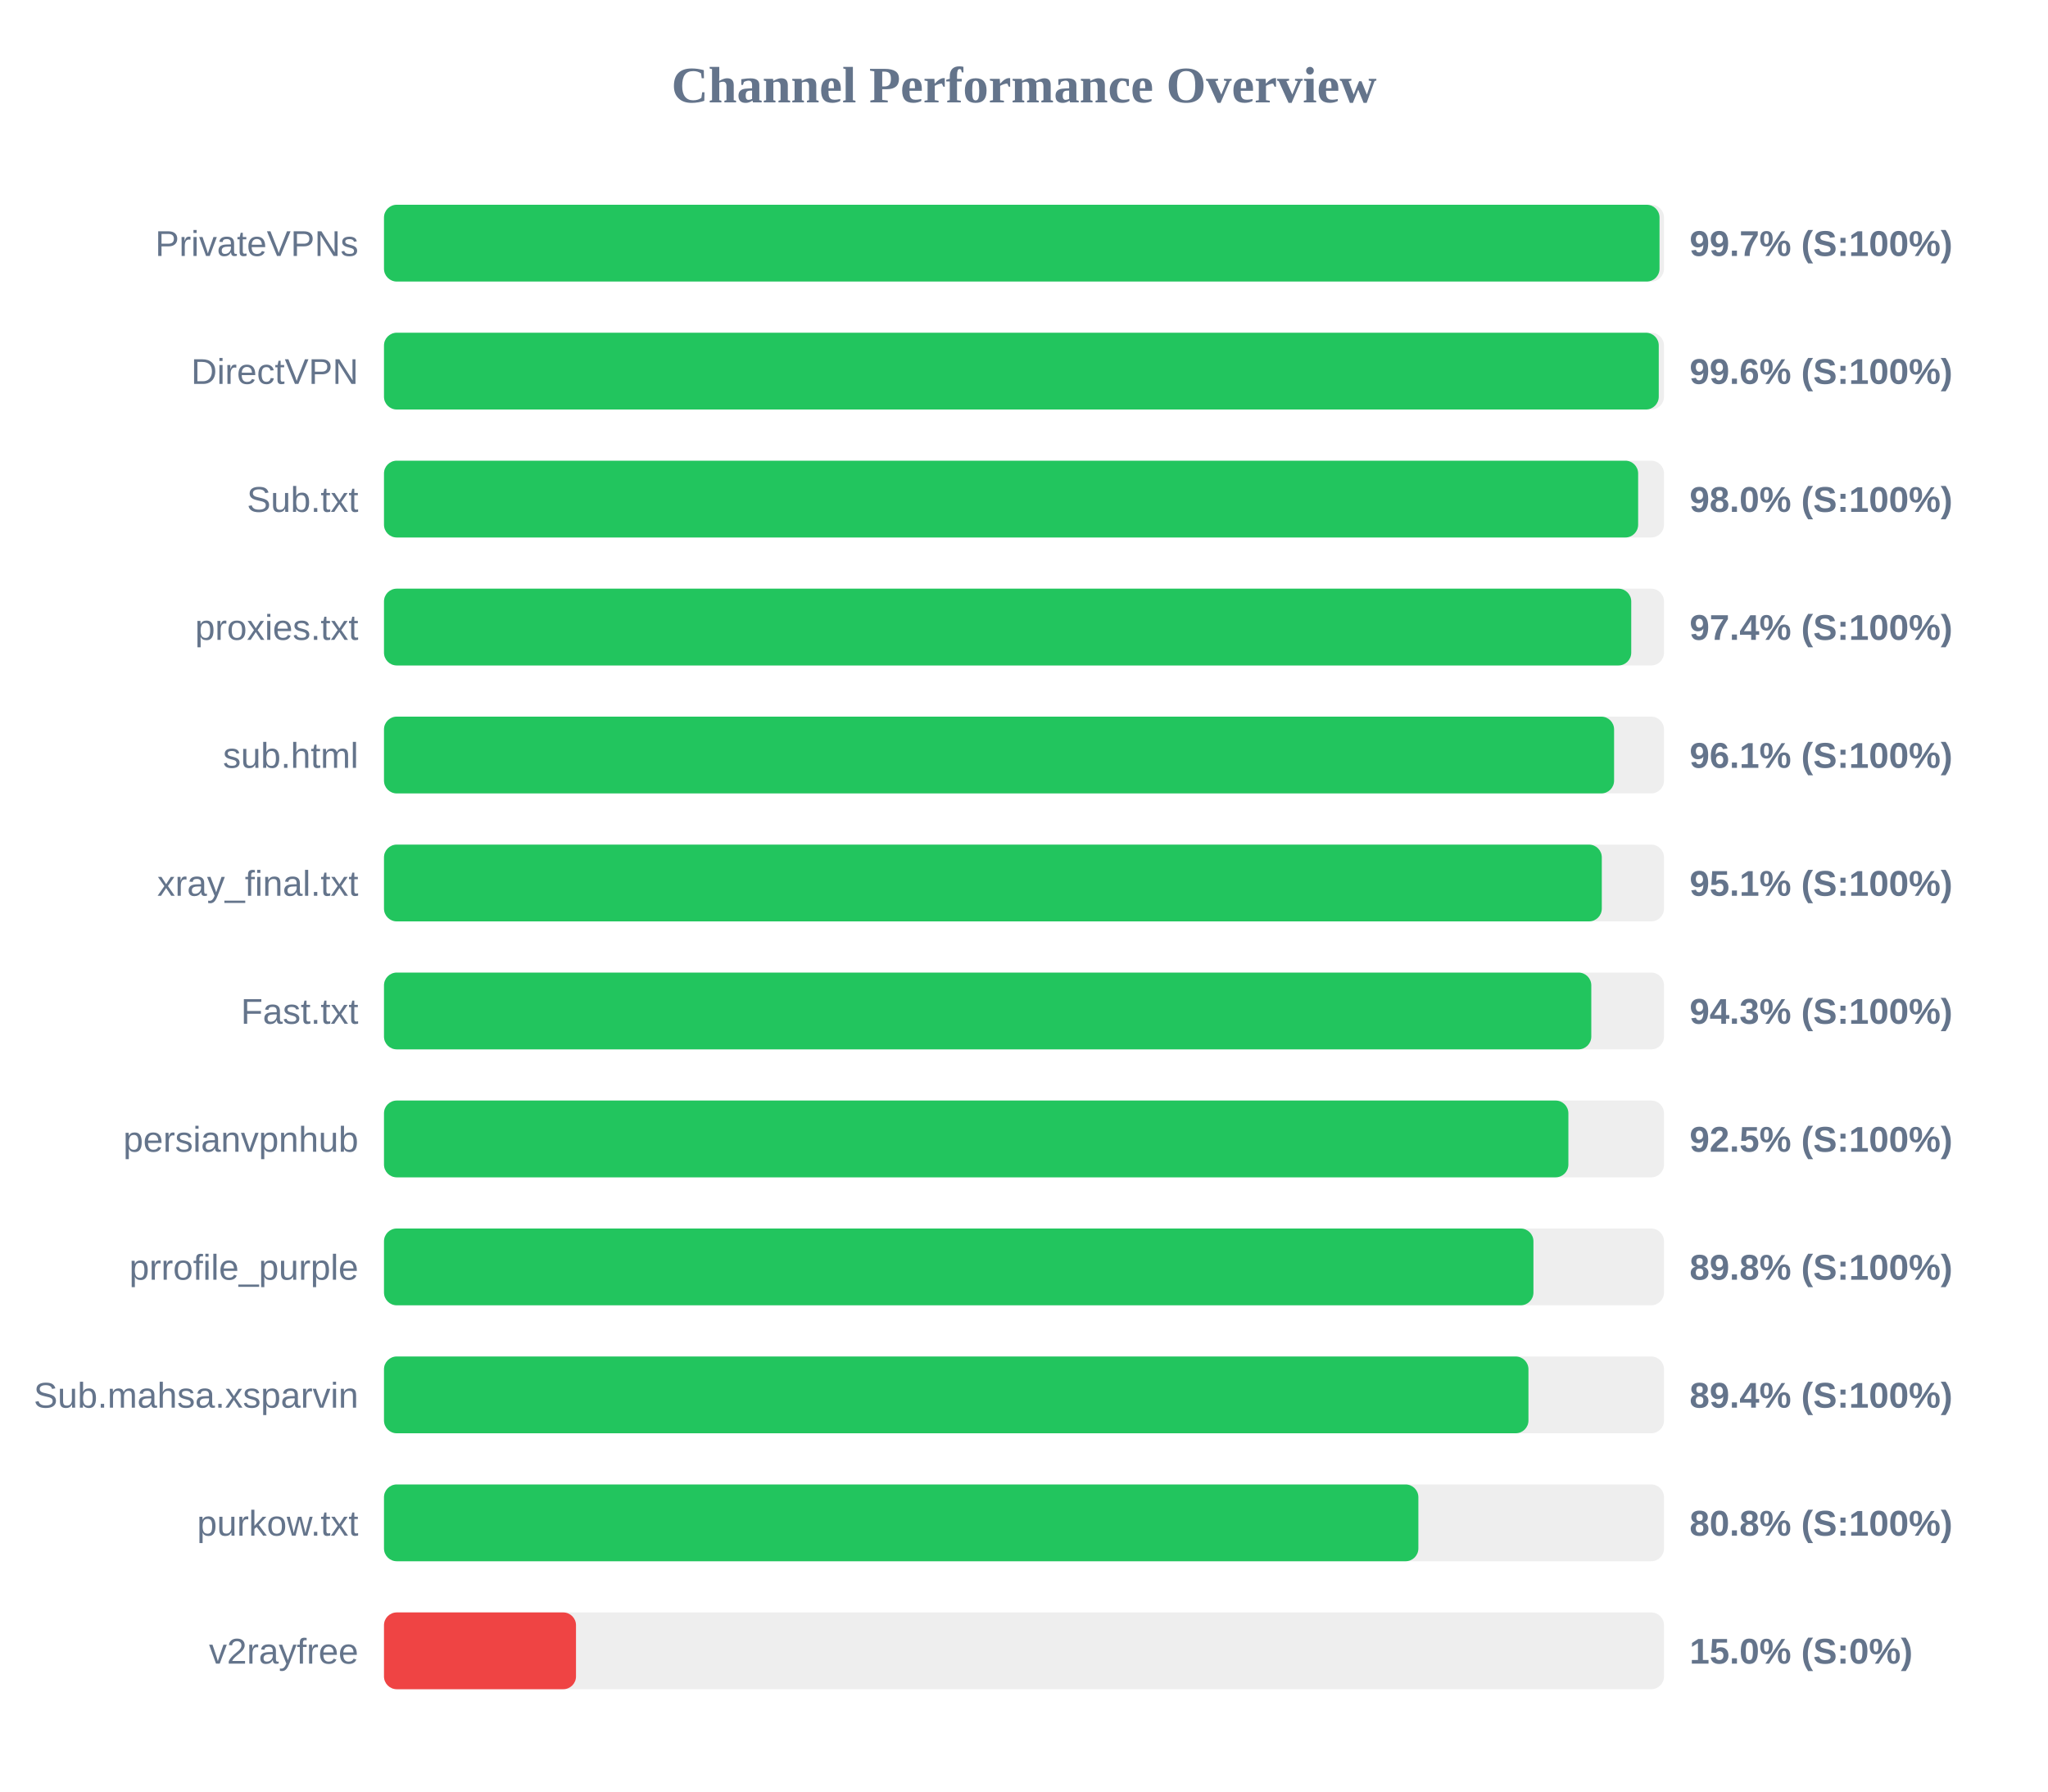
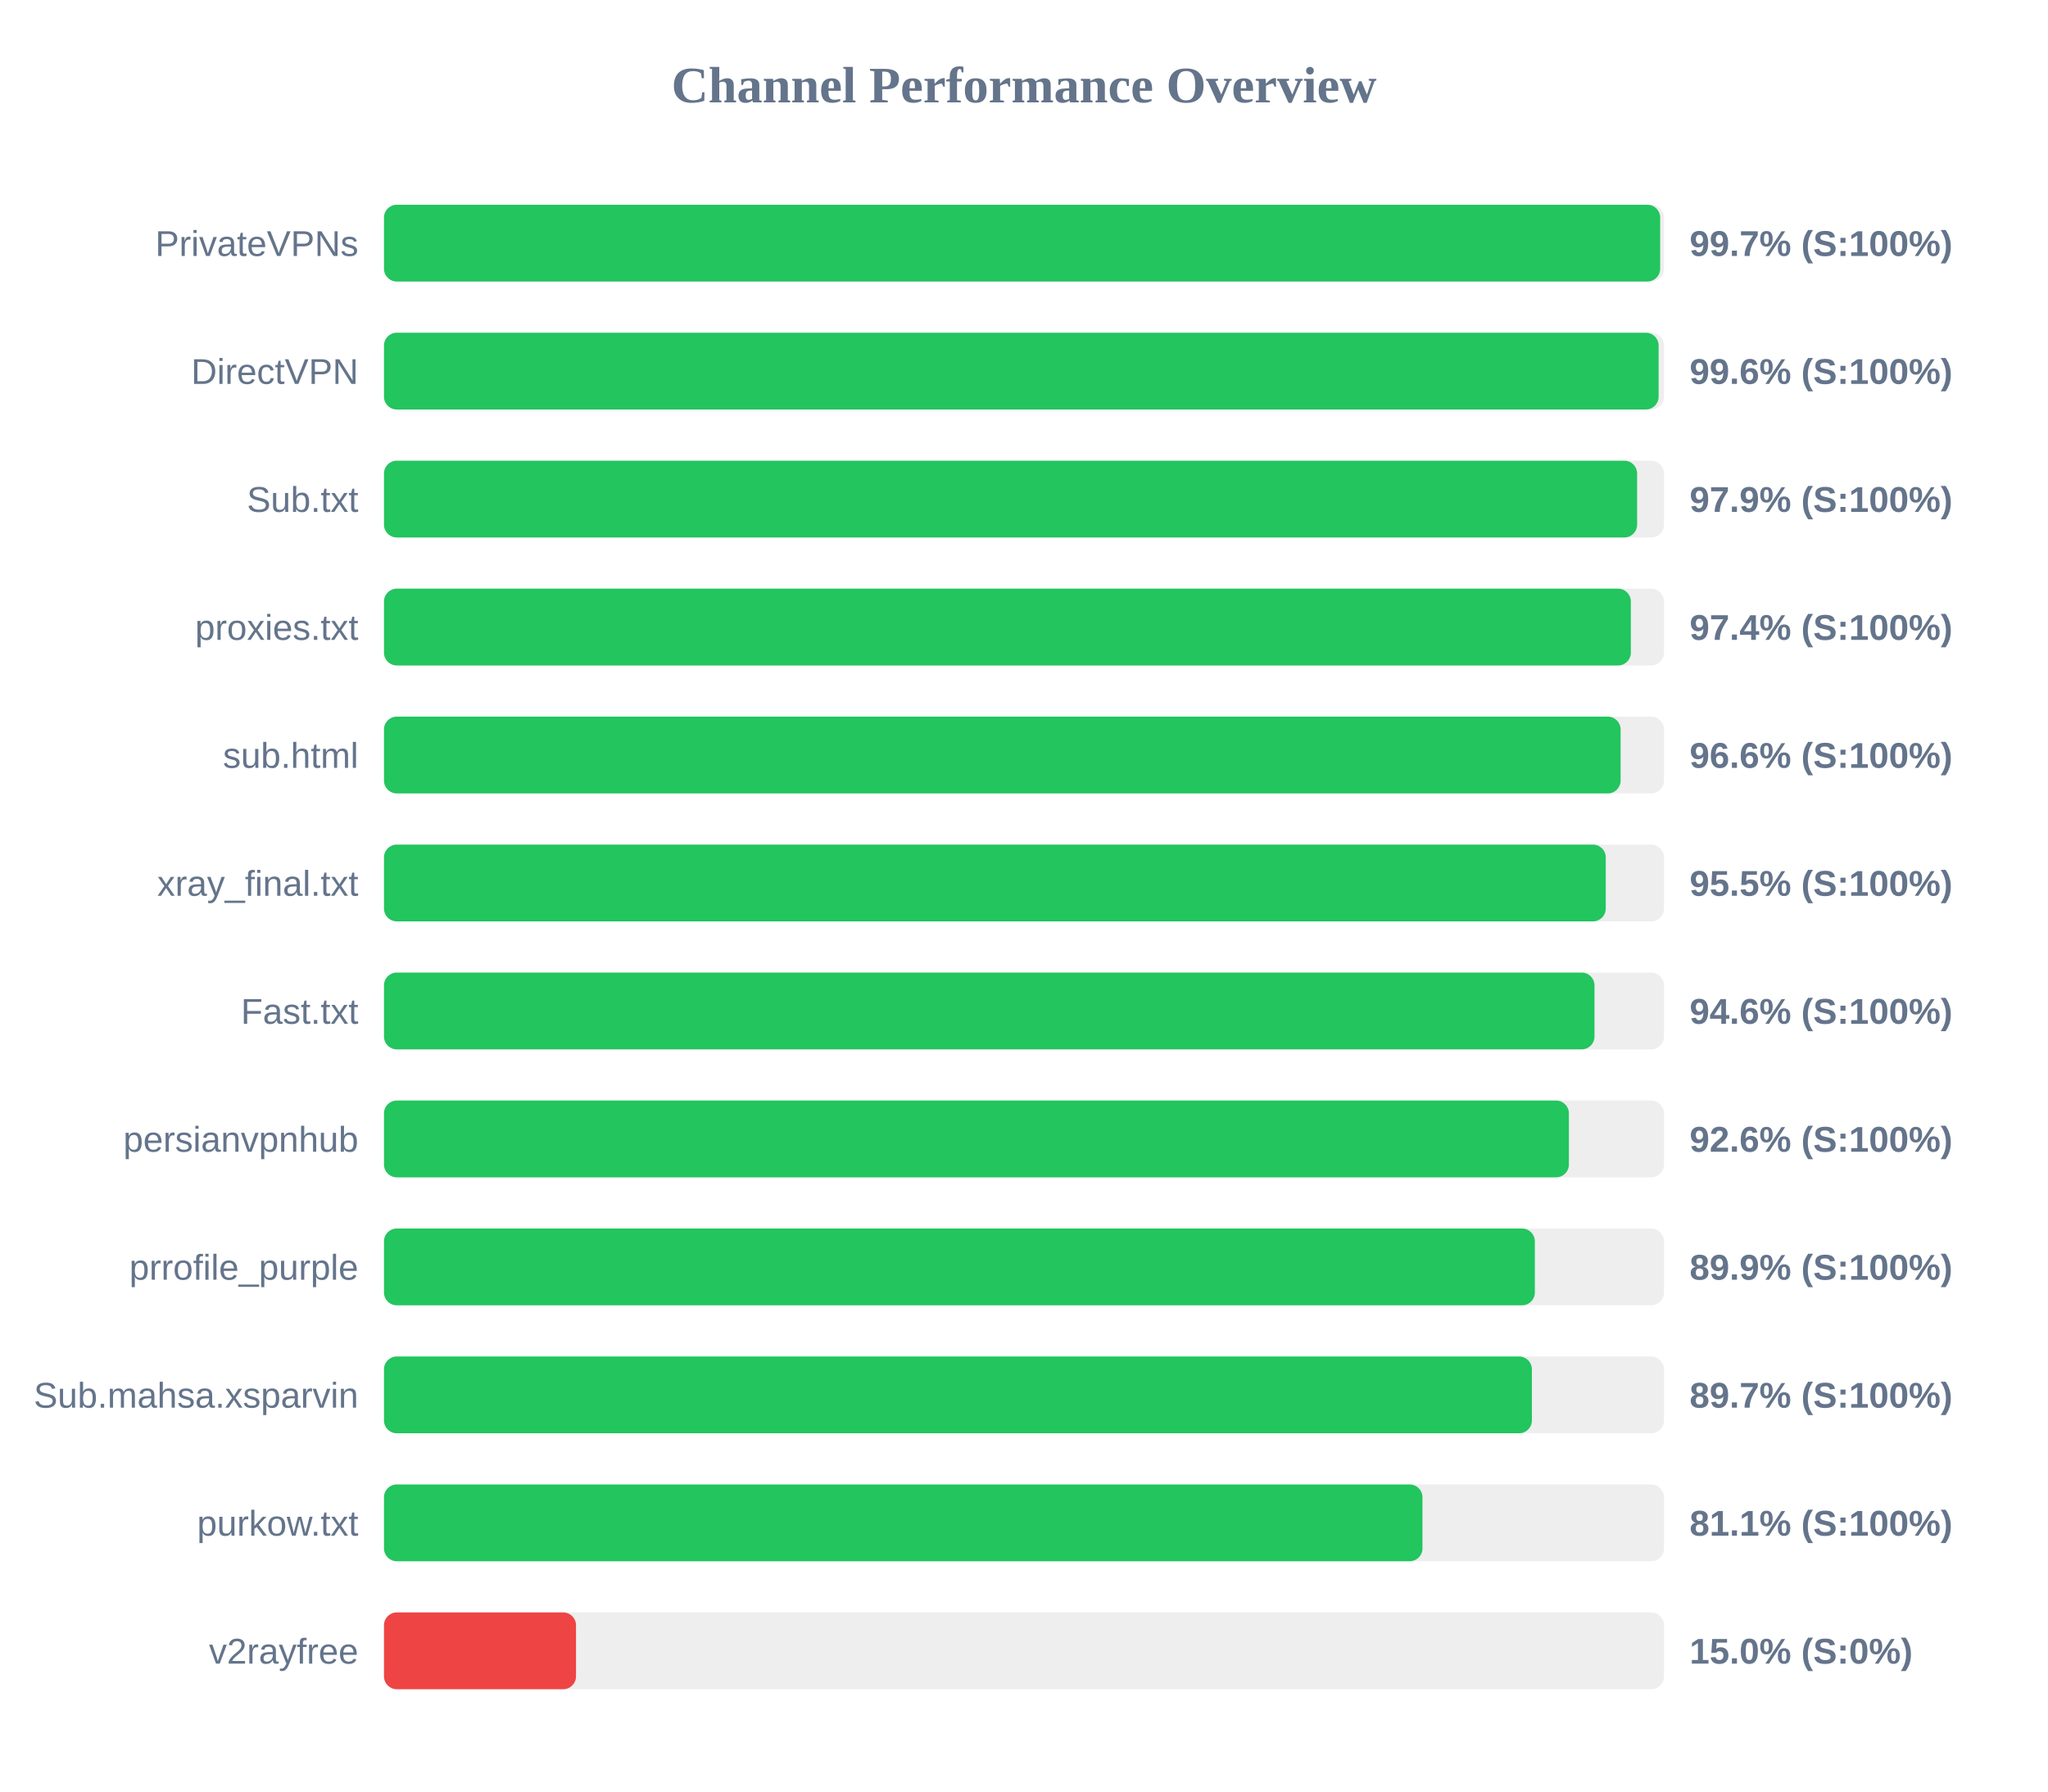
<svg xmlns="http://www.w3.org/2000/svg" width="800" height="700" version="1.1">
  <style>
        .row { font: 14px Arial; fill: #64748b; }
        .score { font: bold 14px Arial; fill: #64748b; }
    </style>
  <text x="400" y="40" text-anchor="middle" font-size="20px" font-weight="bold" fill="#64748b">Channel Performance Overview</text>
  <rect x="150" y="80" width="500" height="30" fill="#eee" rx="5" />
-   <rect x="150" y="80" width="498.25" height="30" fill="#22c55e" rx="5" />
+   <rect x="150" y="80" width="498.5" height="30" fill="#22c55e" rx="5" />
  <text x="140" y="100" text-anchor="end" class="row">PrivateVPNs</text>
  <text x="660" y="100" text-anchor="start" class="score">99.7% (S:100%)</text>
  <rect x="150" y="130" width="500" height="30" fill="#eee" rx="5" />
-   <rect x="150" y="130" width="497.95" height="30" fill="#22c55e" rx="5" />
+   <rect x="150" y="130" width="497.9" height="30" fill="#22c55e" rx="5" />
  <text x="140" y="150" text-anchor="end" class="row">DirectVPN</text>
  <text x="660" y="150" text-anchor="start" class="score">99.6% (S:100%)</text>
  <rect x="150" y="180" width="500" height="30" fill="#eee" rx="5" />
-   <rect x="150" y="180" width="489.9" height="30" fill="#22c55e" rx="5" />
+   <rect x="150" y="180" width="489.5" height="30" fill="#22c55e" rx="5" />
  <text x="140" y="200" text-anchor="end" class="row">Sub.txt</text>
-   <text x="660" y="200" text-anchor="start" class="score">98.0% (S:100%)</text>
+   <text x="660" y="200" text-anchor="start" class="score">97.9% (S:100%)</text>
  <rect x="150" y="230" width="500" height="30" fill="#eee" rx="5" />
-   <rect x="150" y="230" width="487.2" height="30" fill="#22c55e" rx="5" />
+   <rect x="150" y="230" width="487.05" height="30" fill="#22c55e" rx="5" />
  <text x="140" y="250" text-anchor="end" class="row">proxies.txt</text>
  <text x="660" y="250" text-anchor="start" class="score">97.4% (S:100%)</text>
  <rect x="150" y="280" width="500" height="30" fill="#eee" rx="5" />
-   <rect x="150" y="280" width="480.5" height="30" fill="#22c55e" rx="5" />
+   <rect x="150" y="280" width="483.05" height="30" fill="#22c55e" rx="5" />
  <text x="140" y="300" text-anchor="end" class="row">sub.html</text>
-   <text x="660" y="300" text-anchor="start" class="score">96.1% (S:100%)</text>
+   <text x="660" y="300" text-anchor="start" class="score">96.6% (S:100%)</text>
  <rect x="150" y="330" width="500" height="30" fill="#eee" rx="5" />
-   <rect x="150" y="330" width="475.7" height="30" fill="#22c55e" rx="5" />
+   <rect x="150" y="330" width="477.25" height="30" fill="#22c55e" rx="5" />
  <text x="140" y="350" text-anchor="end" class="row">xray_final.txt</text>
-   <text x="660" y="350" text-anchor="start" class="score">95.1% (S:100%)</text>
+   <text x="660" y="350" text-anchor="start" class="score">95.5% (S:100%)</text>
  <rect x="150" y="380" width="500" height="30" fill="#eee" rx="5" />
-   <rect x="150" y="380" width="471.6" height="30" fill="#22c55e" rx="5" />
+   <rect x="150" y="380" width="472.85" height="30" fill="#22c55e" rx="5" />
  <text x="140" y="400" text-anchor="end" class="row">Fast.txt</text>
-   <text x="660" y="400" text-anchor="start" class="score">94.3% (S:100%)</text>
+   <text x="660" y="400" text-anchor="start" class="score">94.6% (S:100%)</text>
  <rect x="150" y="430" width="500" height="30" fill="#eee" rx="5" />
-   <rect x="150" y="430" width="462.65" height="30" fill="#22c55e" rx="5" />
+   <rect x="150" y="430" width="462.85" height="30" fill="#22c55e" rx="5" />
  <text x="140" y="450" text-anchor="end" class="row">persianvpnhub</text>
-   <text x="660" y="450" text-anchor="start" class="score">92.5% (S:100%)</text>
+   <text x="660" y="450" text-anchor="start" class="score">92.6% (S:100%)</text>
  <rect x="150" y="480" width="500" height="30" fill="#eee" rx="5" />
-   <rect x="150" y="480" width="449.0" height="30" fill="#22c55e" rx="5" />
+   <rect x="150" y="480" width="449.55" height="30" fill="#22c55e" rx="5" />
  <text x="140" y="500" text-anchor="end" class="row">prrofile_purple</text>
-   <text x="660" y="500" text-anchor="start" class="score">89.8% (S:100%)</text>
+   <text x="660" y="500" text-anchor="start" class="score">89.9% (S:100%)</text>
  <rect x="150" y="530" width="500" height="30" fill="#eee" rx="5" />
-   <rect x="150" y="530" width="447.05" height="30" fill="#22c55e" rx="5" />
+   <rect x="150" y="530" width="448.4" height="30" fill="#22c55e" rx="5" />
  <text x="140" y="550" text-anchor="end" class="row">Sub.mahsa.xsparvin</text>
-   <text x="660" y="550" text-anchor="start" class="score">89.4% (S:100%)</text>
+   <text x="660" y="550" text-anchor="start" class="score">89.7% (S:100%)</text>
  <rect x="150" y="580" width="500" height="30" fill="#eee" rx="5" />
-   <rect x="150" y="580" width="404.05" height="30" fill="#22c55e" rx="5" />
+   <rect x="150" y="580" width="405.65" height="30" fill="#22c55e" rx="5" />
  <text x="140" y="600" text-anchor="end" class="row">purkow.txt</text>
-   <text x="660" y="600" text-anchor="start" class="score">80.8% (S:100%)</text>
+   <text x="660" y="600" text-anchor="start" class="score">81.1% (S:100%)</text>
  <rect x="150" y="630" width="500" height="30" fill="#eee" rx="5" />
  <rect x="150" y="630" width="75.0" height="30" fill="#ef4444" rx="5" />
  <text x="140" y="650" text-anchor="end" class="row">v2rayfree</text>
  <text x="660" y="650" text-anchor="start" class="score">15.0% (S:0%)</text>
</svg>
